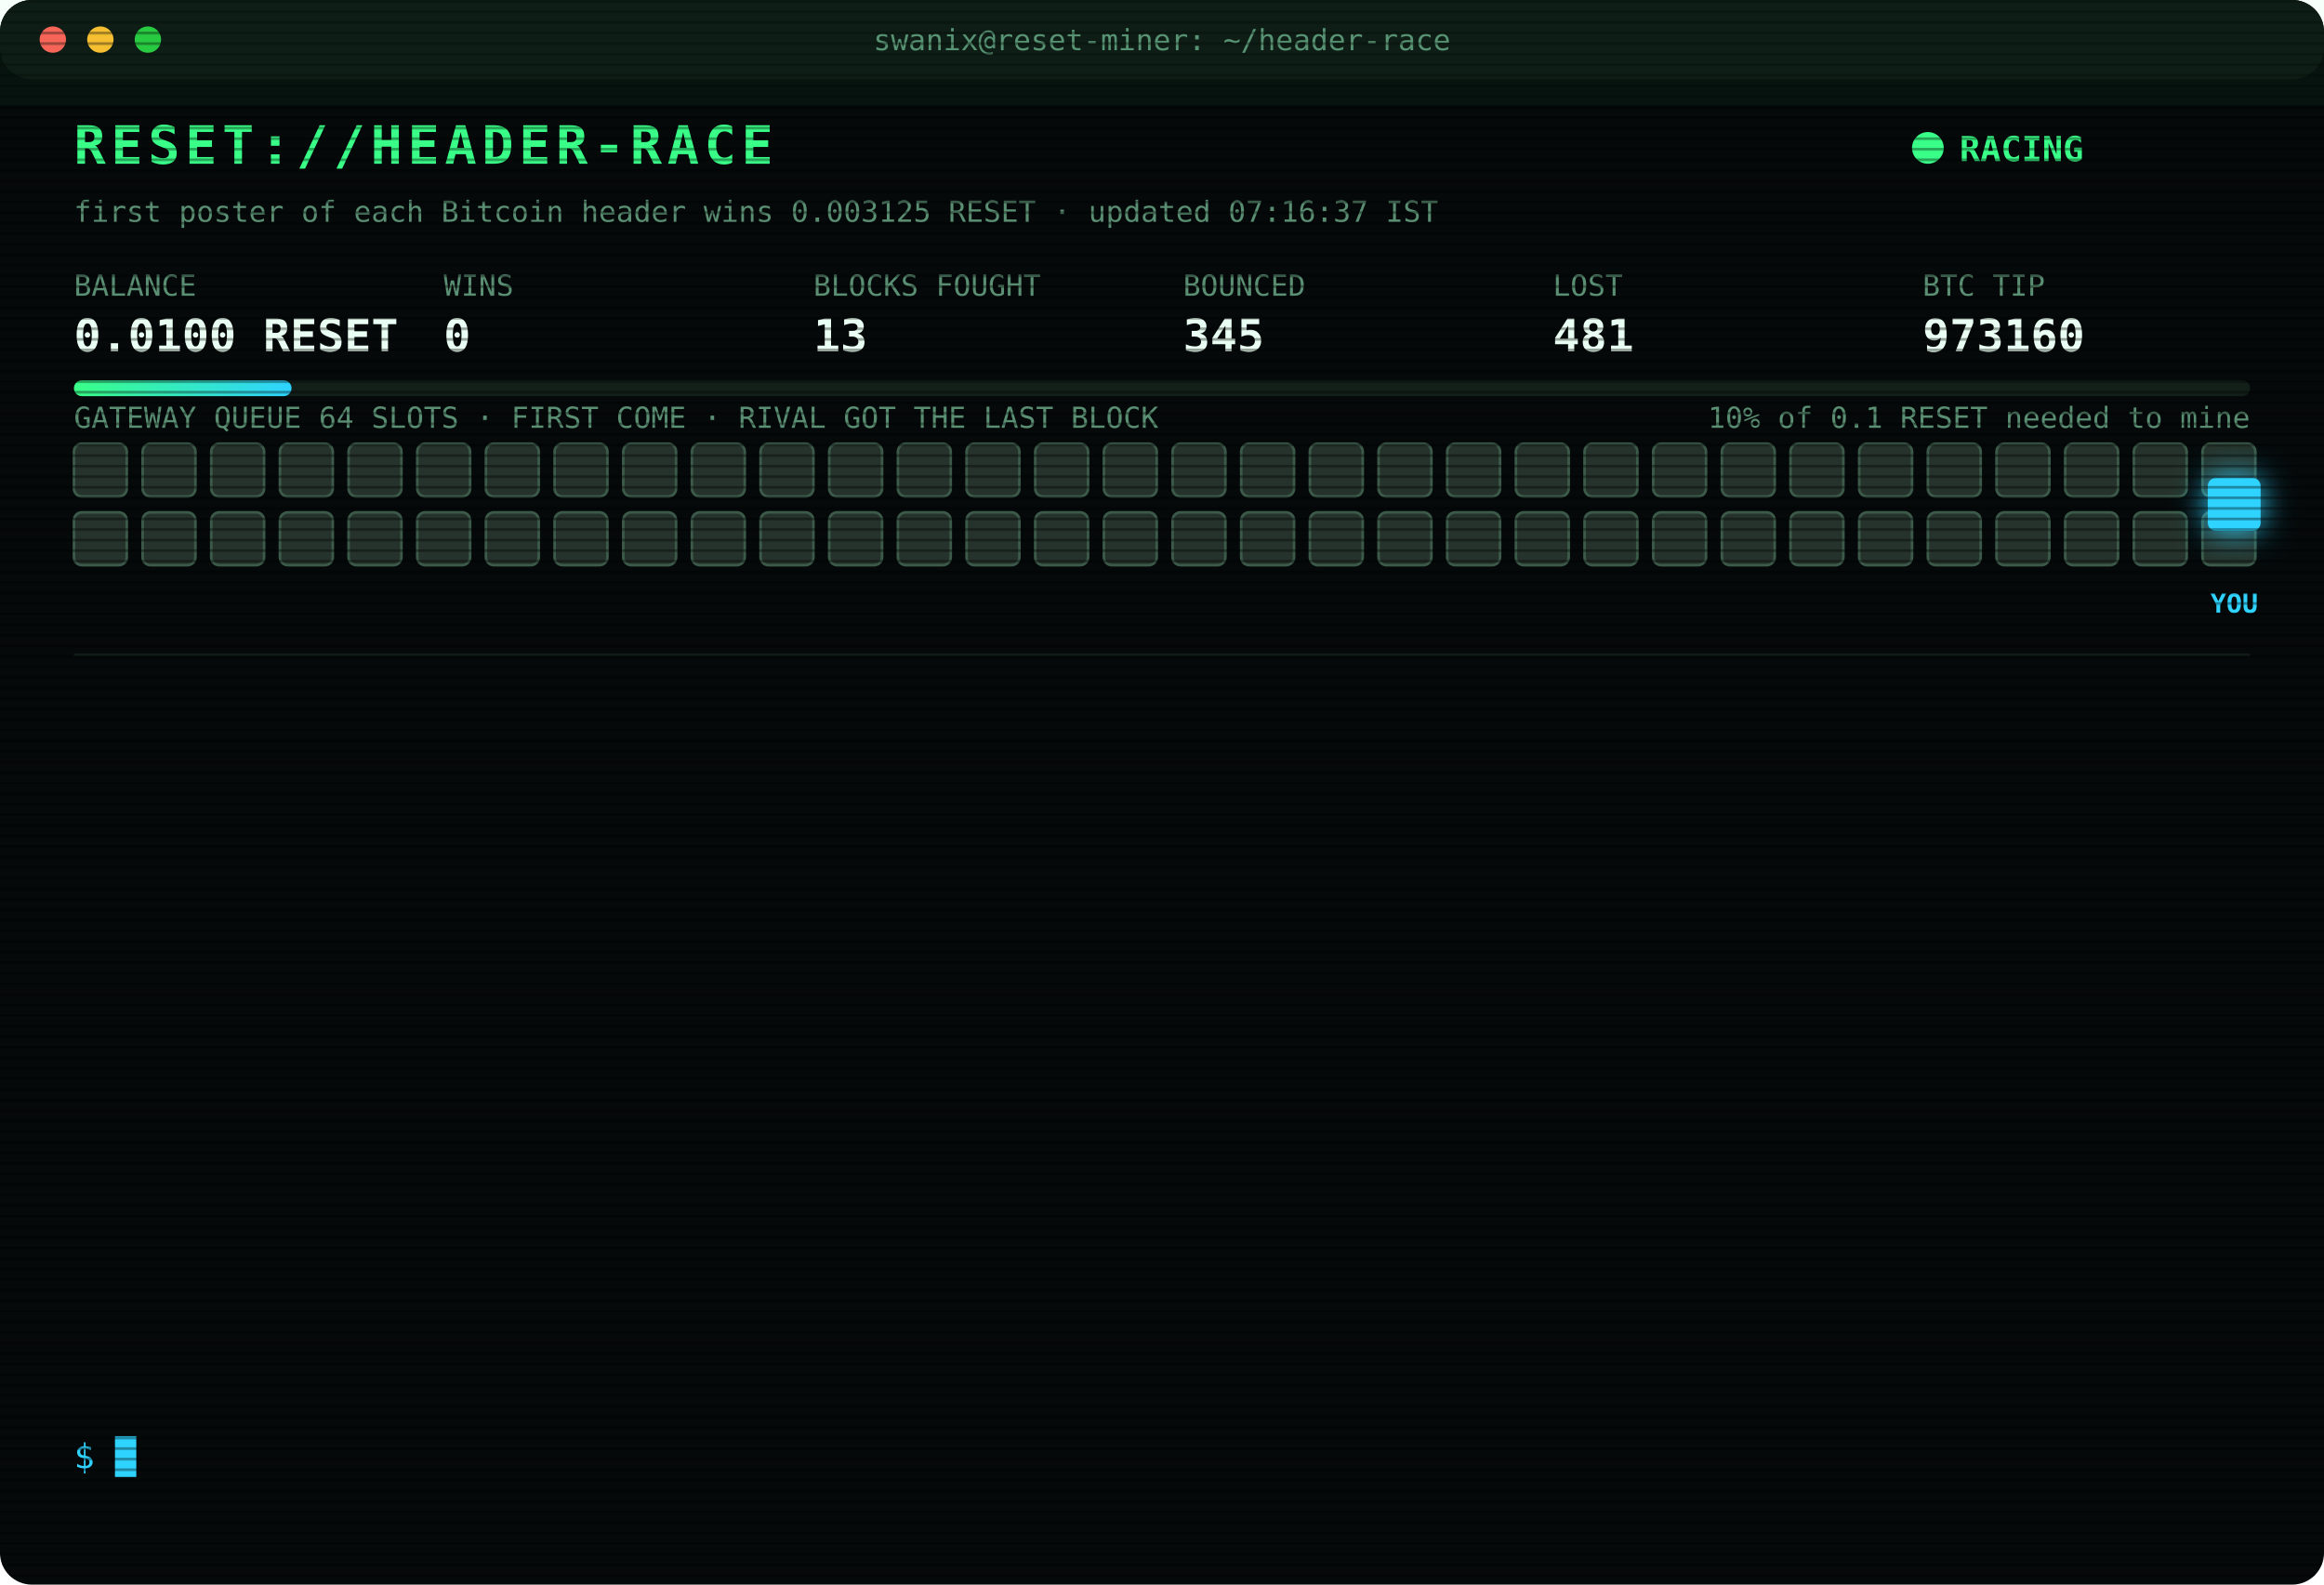
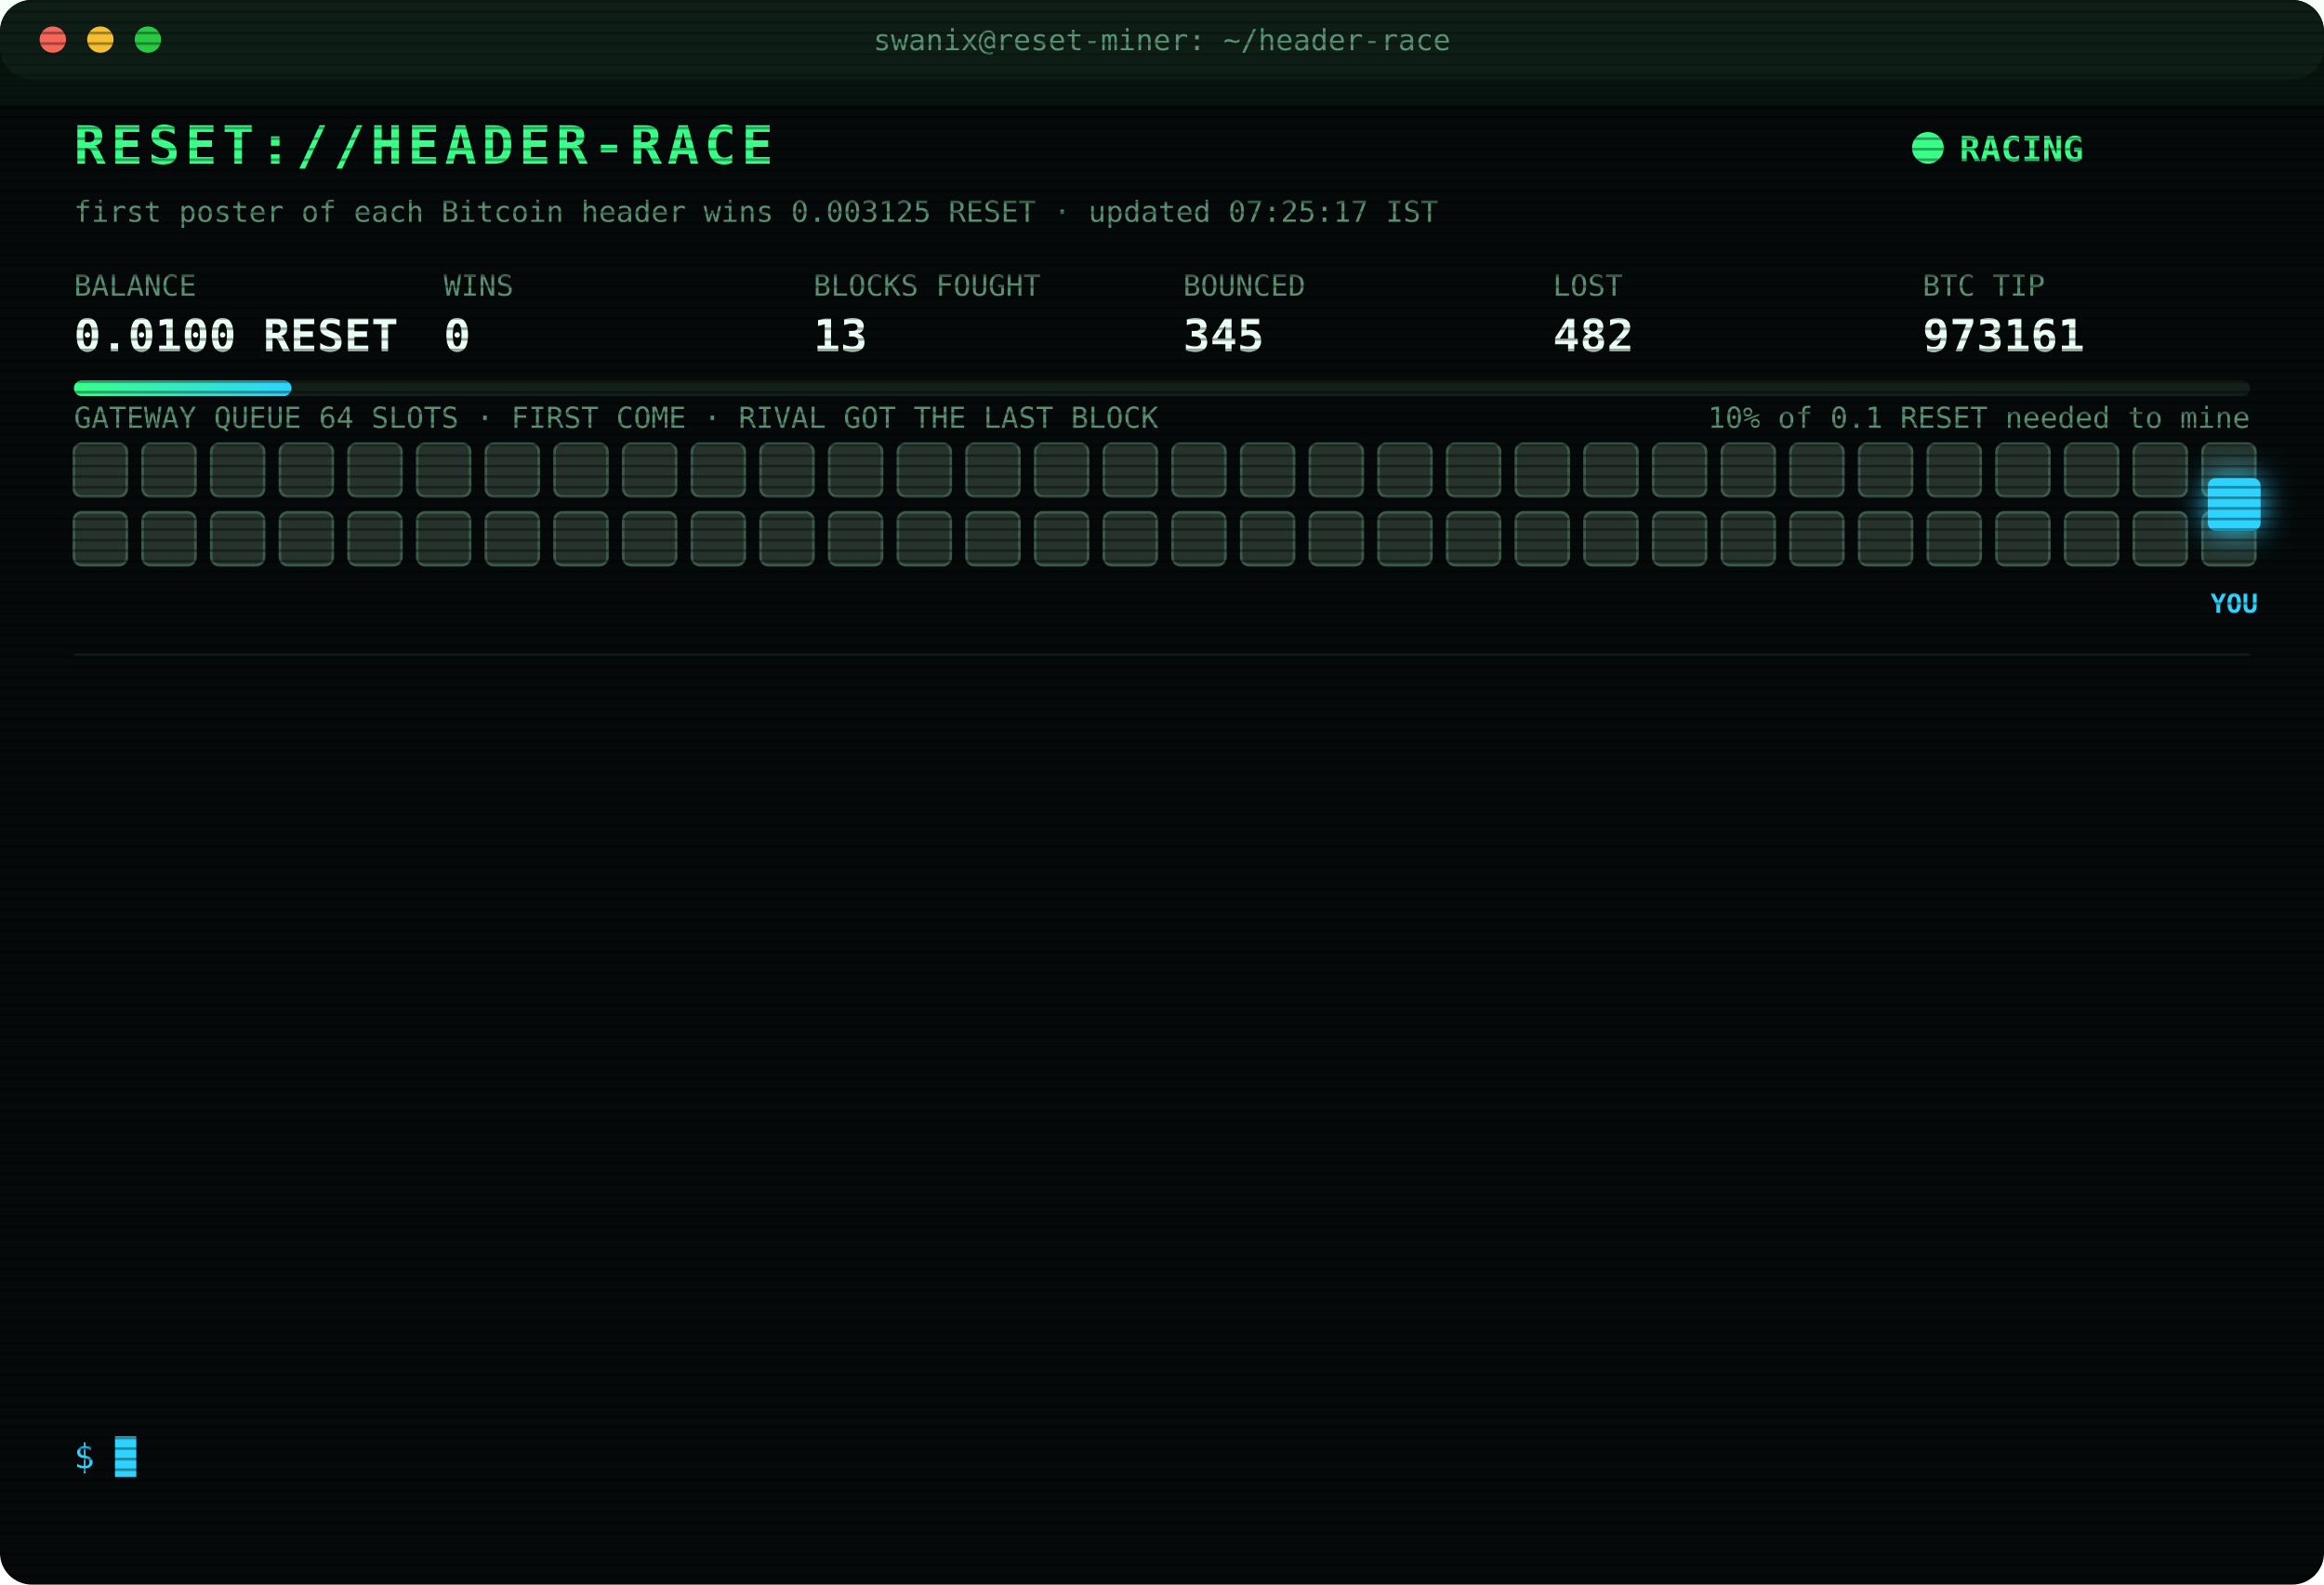
<svg xmlns="http://www.w3.org/2000/svg" width="880" height="600" viewBox="0 0 880 600" font-family="ui-monospace,SFMono-Regular,Menlo,Consolas,monospace">
  <style>
text{font-size:13px;fill:#7CFFB2}
.title{font-size:20px;font-weight:700;fill:#39FF88;letter-spacing:2px;animation:glitch 3s infinite steps(1)}
.sub{fill:#2fd3ff}.k{fill:#5a8f73;font-size:11px}.v{font-size:17px;font-weight:700;fill:#eafff3}
.ts{fill:#3f6b56}.boot{fill:#2fd3ff}.dim{fill:#5a8f73}.bad{fill:#ff4d6d}.warn{fill:#ffd23f}.mag{fill:#ff5cf0}.win{fill:#39FF88;font-weight:700}
.tag{font-size:10px;fill:#2fd3ff;font-weight:700}
.rival{fill:#26332c;stroke:#3c5a49;animation:jam 1.2s infinite alternate}
.idle{fill:#141c18;stroke:#22302a;animation:breathe 4s infinite}
.me{fill:#2fd3ff;filter:drop-shadow(0 0 6px #2fd3ff)}
.hover{animation:nudge 1.1s infinite ease-in-out}.bounce{animation:kick 1.4s infinite}
.ln{opacity:0;animation:in .4s forwards}
.cur{animation:blink 1s infinite steps(1)}
.scan{animation:scan 6s infinite linear}
.led{animation:blink 1.4s infinite}
@keyframes in{from{opacity:0;transform:translateX(-6px)}to{opacity:1;transform:none}}
@keyframes blink{50%{opacity:0}}
@keyframes jam{to{fill:#33463b}}
@keyframes breathe{50%{opacity:.4}}
@keyframes nudge{50%{transform:translateX(-10px)}}
@keyframes kick{0%,100%{transform:none}30%{transform:translateX(-14px)}55%{transform:translateX(10px) translateY(-6px)}}
@keyframes glitch{0%,92%{transform:none}93%{transform:translateX(2px);fill:#ff4d6d}95%{transform:translateX(-2px);fill:#2fd3ff}97%{transform:none}}
@keyframes scan{from{transform:translateY(-40px)}to{transform:translateY(600px)}}
</style>
  <defs>
    <pattern id="sl" width="4" height="4" patternUnits="userSpaceOnUse">
      <rect width="4" height="1" fill="#000" opacity=".35" />
    </pattern>
    <linearGradient id="bar">
      <stop offset="0" stop-color="#39FF88" />
      <stop offset="1" stop-color="#2fd3ff" />
    </linearGradient>
  </defs>
  <rect width="880" height="600" rx="12" fill="#05090a" />
  <rect width="880" height="30" rx="12" fill="#0d1512" />
  <circle cx="20" cy="15" r="5" fill="#ff5f57" />
  <circle cx="38" cy="15" r="5" fill="#febc2e" />
  <circle cx="56" cy="15" r="5" fill="#28c840" />
  <text x="440" y="19" text-anchor="middle" class="k">swanix@reset-miner: ~/header-race</text>
  <text x="28" y="62" class="title">RESET://HEADER-RACE</text>
  <circle class="led" cx="730" cy="56" r="6" fill="#39FF88" />
  <text x="742" y="61" class="win">RACING</text>
-   <text x="28" y="84" class="k">first poster of each Bitcoin header wins 0.003125 RESET · updated 07:16:37 IST</text>
+   <text x="28" y="84" class="k">first poster of each Bitcoin header wins 0.003125 RESET · updated 07:25:17 IST</text>
  <text x="28" y="112" class="k">BALANCE</text>
  <text x="28" y="133" class="v">0.0100 RESET</text>
  <text x="168" y="112" class="k">WINS</text>
  <text x="168" y="133" class="v">0</text>
  <text x="308" y="112" class="k">BLOCKS FOUGHT</text>
  <text x="308" y="133" class="v">13</text>
  <text x="448" y="112" class="k">BOUNCED</text>
  <text x="448" y="133" class="v">345</text>
  <text x="588" y="112" class="k">LOST</text>
-   <text x="588" y="133" class="v">481</text>
+   <text x="588" y="133" class="v">482</text>
  <text x="728" y="112" class="k">BTC TIP</text>
-   <text x="728" y="133" class="v">973160</text>
+   <text x="728" y="133" class="v">973161</text>
  <rect x="28" y="144" width="824" height="6" rx="3" fill="#13201a" />
  <rect x="28" y="144" width="82.4" height="6" rx="3" fill="url(#bar)" />
  <text x="852" y="162" text-anchor="end" class="k">10% of 0.1 RESET needed to mine</text>
  <text x="28" y="162" class="k">GATEWAY QUEUE 64 SLOTS · FIRST COME · RIVAL GOT THE LAST BLOCK</text>
  <rect class="rival" x="28" y="168" width="20" height="20" rx="3" style="animation-delay:0.00s" />
  <rect class="rival" x="54" y="168" width="20" height="20" rx="3" style="animation-delay:0.05s" />
  <rect class="rival" x="80" y="168" width="20" height="20" rx="3" style="animation-delay:0.10s" />
  <rect class="rival" x="106" y="168" width="20" height="20" rx="3" style="animation-delay:0.15s" />
  <rect class="rival" x="132" y="168" width="20" height="20" rx="3" style="animation-delay:0.20s" />
  <rect class="rival" x="158" y="168" width="20" height="20" rx="3" style="animation-delay:0.25s" />
  <rect class="rival" x="184" y="168" width="20" height="20" rx="3" style="animation-delay:0.30s" />
  <rect class="rival" x="210" y="168" width="20" height="20" rx="3" style="animation-delay:0.35s" />
  <rect class="rival" x="236" y="168" width="20" height="20" rx="3" style="animation-delay:0.40s" />
  <rect class="rival" x="262" y="168" width="20" height="20" rx="3" style="animation-delay:0.45s" />
  <rect class="rival" x="288" y="168" width="20" height="20" rx="3" style="animation-delay:0.50s" />
  <rect class="rival" x="314" y="168" width="20" height="20" rx="3" style="animation-delay:0.55s" />
  <rect class="rival" x="340" y="168" width="20" height="20" rx="3" style="animation-delay:0.60s" />
  <rect class="rival" x="366" y="168" width="20" height="20" rx="3" style="animation-delay:0.65s" />
  <rect class="rival" x="392" y="168" width="20" height="20" rx="3" style="animation-delay:0.70s" />
  <rect class="rival" x="418" y="168" width="20" height="20" rx="3" style="animation-delay:0.75s" />
  <rect class="rival" x="444" y="168" width="20" height="20" rx="3" style="animation-delay:0.80s" />
  <rect class="rival" x="470" y="168" width="20" height="20" rx="3" style="animation-delay:0.85s" />
  <rect class="rival" x="496" y="168" width="20" height="20" rx="3" style="animation-delay:0.90s" />
  <rect class="rival" x="522" y="168" width="20" height="20" rx="3" style="animation-delay:0.95s" />
  <rect class="rival" x="548" y="168" width="20" height="20" rx="3" style="animation-delay:1.00s" />
  <rect class="rival" x="574" y="168" width="20" height="20" rx="3" style="animation-delay:1.05s" />
  <rect class="rival" x="600" y="168" width="20" height="20" rx="3" style="animation-delay:1.10s" />
  <rect class="rival" x="626" y="168" width="20" height="20" rx="3" style="animation-delay:1.15s" />
  <rect class="rival" x="652" y="168" width="20" height="20" rx="3" style="animation-delay:1.20s" />
  <rect class="rival" x="678" y="168" width="20" height="20" rx="3" style="animation-delay:1.25s" />
  <rect class="rival" x="704" y="168" width="20" height="20" rx="3" style="animation-delay:1.30s" />
  <rect class="rival" x="730" y="168" width="20" height="20" rx="3" style="animation-delay:1.35s" />
  <rect class="rival" x="756" y="168" width="20" height="20" rx="3" style="animation-delay:1.40s" />
  <rect class="rival" x="782" y="168" width="20" height="20" rx="3" style="animation-delay:1.45s" />
  <rect class="rival" x="808" y="168" width="20" height="20" rx="3" style="animation-delay:1.50s" />
  <rect class="rival" x="834" y="168" width="20" height="20" rx="3" style="animation-delay:1.55s" />
  <rect class="rival" x="28" y="194" width="20" height="20" rx="3" style="animation-delay:1.60s" />
  <rect class="rival" x="54" y="194" width="20" height="20" rx="3" style="animation-delay:1.65s" />
  <rect class="rival" x="80" y="194" width="20" height="20" rx="3" style="animation-delay:1.70s" />
  <rect class="rival" x="106" y="194" width="20" height="20" rx="3" style="animation-delay:1.75s" />
  <rect class="rival" x="132" y="194" width="20" height="20" rx="3" style="animation-delay:1.80s" />
  <rect class="rival" x="158" y="194" width="20" height="20" rx="3" style="animation-delay:1.85s" />
  <rect class="rival" x="184" y="194" width="20" height="20" rx="3" style="animation-delay:1.90s" />
  <rect class="rival" x="210" y="194" width="20" height="20" rx="3" style="animation-delay:1.95s" />
  <rect class="rival" x="236" y="194" width="20" height="20" rx="3" style="animation-delay:2.00s" />
  <rect class="rival" x="262" y="194" width="20" height="20" rx="3" style="animation-delay:2.05s" />
  <rect class="rival" x="288" y="194" width="20" height="20" rx="3" style="animation-delay:2.10s" />
  <rect class="rival" x="314" y="194" width="20" height="20" rx="3" style="animation-delay:2.15s" />
  <rect class="rival" x="340" y="194" width="20" height="20" rx="3" style="animation-delay:2.20s" />
  <rect class="rival" x="366" y="194" width="20" height="20" rx="3" style="animation-delay:2.25s" />
  <rect class="rival" x="392" y="194" width="20" height="20" rx="3" style="animation-delay:2.30s" />
  <rect class="rival" x="418" y="194" width="20" height="20" rx="3" style="animation-delay:2.35s" />
  <rect class="rival" x="444" y="194" width="20" height="20" rx="3" style="animation-delay:2.40s" />
  <rect class="rival" x="470" y="194" width="20" height="20" rx="3" style="animation-delay:2.45s" />
  <rect class="rival" x="496" y="194" width="20" height="20" rx="3" style="animation-delay:2.50s" />
  <rect class="rival" x="522" y="194" width="20" height="20" rx="3" style="animation-delay:2.55s" />
  <rect class="rival" x="548" y="194" width="20" height="20" rx="3" style="animation-delay:2.60s" />
  <rect class="rival" x="574" y="194" width="20" height="20" rx="3" style="animation-delay:2.65s" />
  <rect class="rival" x="600" y="194" width="20" height="20" rx="3" style="animation-delay:2.70s" />
  <rect class="rival" x="626" y="194" width="20" height="20" rx="3" style="animation-delay:2.75s" />
  <rect class="rival" x="652" y="194" width="20" height="20" rx="3" style="animation-delay:2.80s" />
  <rect class="rival" x="678" y="194" width="20" height="20" rx="3" style="animation-delay:2.85s" />
  <rect class="rival" x="704" y="194" width="20" height="20" rx="3" style="animation-delay:2.90s" />
  <rect class="rival" x="730" y="194" width="20" height="20" rx="3" style="animation-delay:2.95s" />
  <rect class="rival" x="756" y="194" width="20" height="20" rx="3" style="animation-delay:3.00s" />
  <rect class="rival" x="782" y="194" width="20" height="20" rx="3" style="animation-delay:3.05s" />
  <rect class="rival" x="808" y="194" width="20" height="20" rx="3" style="animation-delay:3.10s" />
  <rect class="rival" x="834" y="194" width="20" height="20" rx="3" style="animation-delay:3.15s" />
  <g class="hover">
    <rect class="me" x="836" y="181" width="20" height="20" rx="3" />
    <text class="tag" x="846" y="232" text-anchor="middle">YOU</text>
  </g>
  <line x1="28" x2="852" y1="248" y2="248" stroke="#13201a" />
  <g class="ln" style="animation-delay:0.40s">
-     <text x="28" y="270" class="ts">05:10:51</text>
-     <text x="104" y="270" class="bad">[LOST] #973148 taken by a rival miner</text>
+     <text x="28" y="270" class="ts">05:15:34</text>
+     <text x="104" y="270" class="bad">[LOST] #973149 taken by a rival miner</text>
  </g>
  <g class="ln" style="animation-delay:0.65s">
-     <text x="28" y="292" class="ts">05:15:34</text>
-     <text x="104" y="292" class="bad">[LOST] #973149 taken by a rival miner</text>
+     <text x="28" y="292" class="ts">05:20:08</text>
+     <text x="104" y="292" class="bad">[LOST] #973150 taken by a rival miner</text>
  </g>
  <g class="ln" style="animation-delay:0.90s">
-     <text x="28" y="314" class="ts">05:20:08</text>
-     <text x="104" y="314" class="bad">[LOST] #973150 taken by a rival miner</text>
+     <text x="28" y="314" class="ts">05:40:31</text>
+     <text x="104" y="314" class="dim">[STINT END] calls 804 · wins 0</text>
  </g>
  <g class="ln" style="animation-delay:1.15s">
-     <text x="28" y="336" class="ts">05:40:31</text>
-     <text x="104" y="336" class="dim">[STINT END] calls 804 · wins 0</text>
+     <text x="28" y="336" class="ts">05:45:26</text>
+     <text x="104" y="336" class="boot">[BOOT] racer v3 online · 3 feeds · stint 340m</text>
  </g>
  <g class="ln" style="animation-delay:1.40s">
-     <text x="28" y="358" class="ts">05:45:26</text>
-     <text x="104" y="358" class="boot">[BOOT] racer v3 online · 3 feeds · stint 340m</text>
+     <text x="28" y="358" class="ts">06:08:14</text>
+     <text x="104" y="358" class="bad">[LOST] #973153 taken by a rival miner</text>
  </g>
  <g class="ln" style="animation-delay:1.65s">
-     <text x="28" y="380" class="ts">06:08:14</text>
-     <text x="104" y="380" class="bad">[LOST] #973153 taken by a rival miner</text>
+     <text x="28" y="380" class="ts">06:14:47</text>
+     <text x="104" y="380" class="bad">[LOST] #973154 taken by a rival miner</text>
  </g>
  <g class="ln" style="animation-delay:1.90s">
-     <text x="28" y="402" class="ts">06:14:47</text>
-     <text x="104" y="402" class="bad">[LOST] #973154 taken by a rival miner</text>
+     <text x="28" y="402" class="ts">06:39:57</text>
+     <text x="104" y="402" class="bad">[LOST] #973155 taken by a rival miner</text>
  </g>
  <g class="ln" style="animation-delay:2.15s">
-     <text x="28" y="424" class="ts">06:39:57</text>
-     <text x="104" y="424" class="bad">[LOST] #973155 taken by a rival miner</text>
+     <text x="28" y="424" class="ts">06:45:08</text>
+     <text x="104" y="424" class="bad">[LOST] #973156 taken by a rival miner</text>
  </g>
  <g class="ln" style="animation-delay:2.40s">
-     <text x="28" y="446" class="ts">06:45:08</text>
-     <text x="104" y="446" class="bad">[LOST] #973156 taken by a rival miner</text>
+     <text x="28" y="446" class="ts">06:52:07</text>
+     <text x="104" y="446" class="bad">[LOST] #973157 taken by a rival miner</text>
  </g>
  <g class="ln" style="animation-delay:2.65s">
-     <text x="28" y="468" class="ts">06:52:07</text>
-     <text x="104" y="468" class="bad">[LOST] #973157 taken by a rival miner</text>
+     <text x="28" y="468" class="ts">07:09:49</text>
+     <text x="104" y="468" class="bad">[LOST] #973158 taken by a rival miner</text>
  </g>
  <g class="ln" style="animation-delay:2.90s">
-     <text x="28" y="490" class="ts">07:09:49</text>
-     <text x="104" y="490" class="bad">[LOST] #973158 taken by a rival miner</text>
+     <text x="28" y="490" class="ts">07:11:20</text>
+     <text x="104" y="490" class="bad">[LOST] #973159 taken by a rival miner</text>
  </g>
  <g class="ln" style="animation-delay:3.15s">
-     <text x="28" y="512" class="ts">07:11:20</text>
-     <text x="104" y="512" class="bad">[LOST] #973159 taken by a rival miner</text>
+     <text x="28" y="512" class="ts">07:16:37</text>
+     <text x="104" y="512" class="bad">[LOST] #973160 taken by a rival miner</text>
  </g>
  <g class="ln" style="animation-delay:3.40s">
-     <text x="28" y="534" class="ts">07:16:37</text>
-     <text x="104" y="534" class="bad">[LOST] #973160 taken by a rival miner</text>
+     <text x="28" y="534" class="ts">07:25:17</text>
+     <text x="104" y="534" class="bad">[LOST] #973161 taken by a rival miner</text>
  </g>
  <text x="28" y="556" class="sub">$ <tspan class="cur">█</tspan>
  </text>
  <rect width="880" height="600" rx="12" fill="url(#sl)" pointer-events="none" />
  <rect class="scan" width="880" height="40" fill="#39FF88" opacity=".04" />
</svg>
